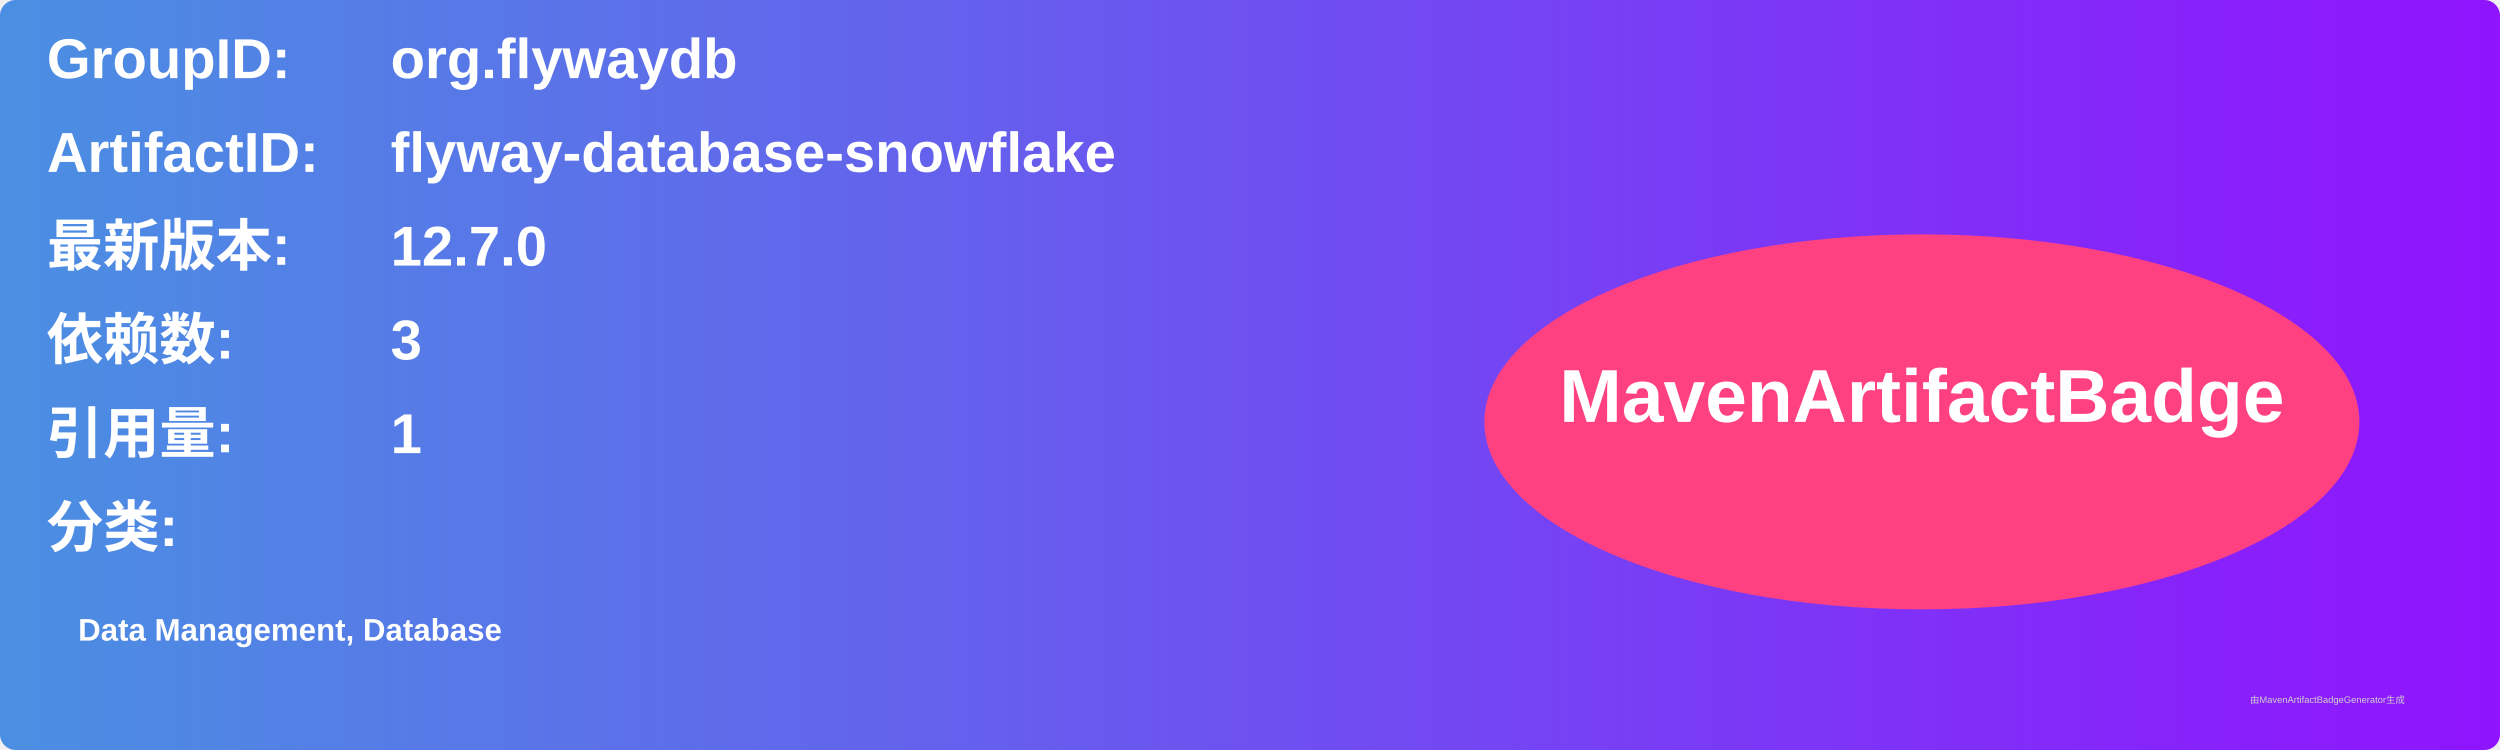
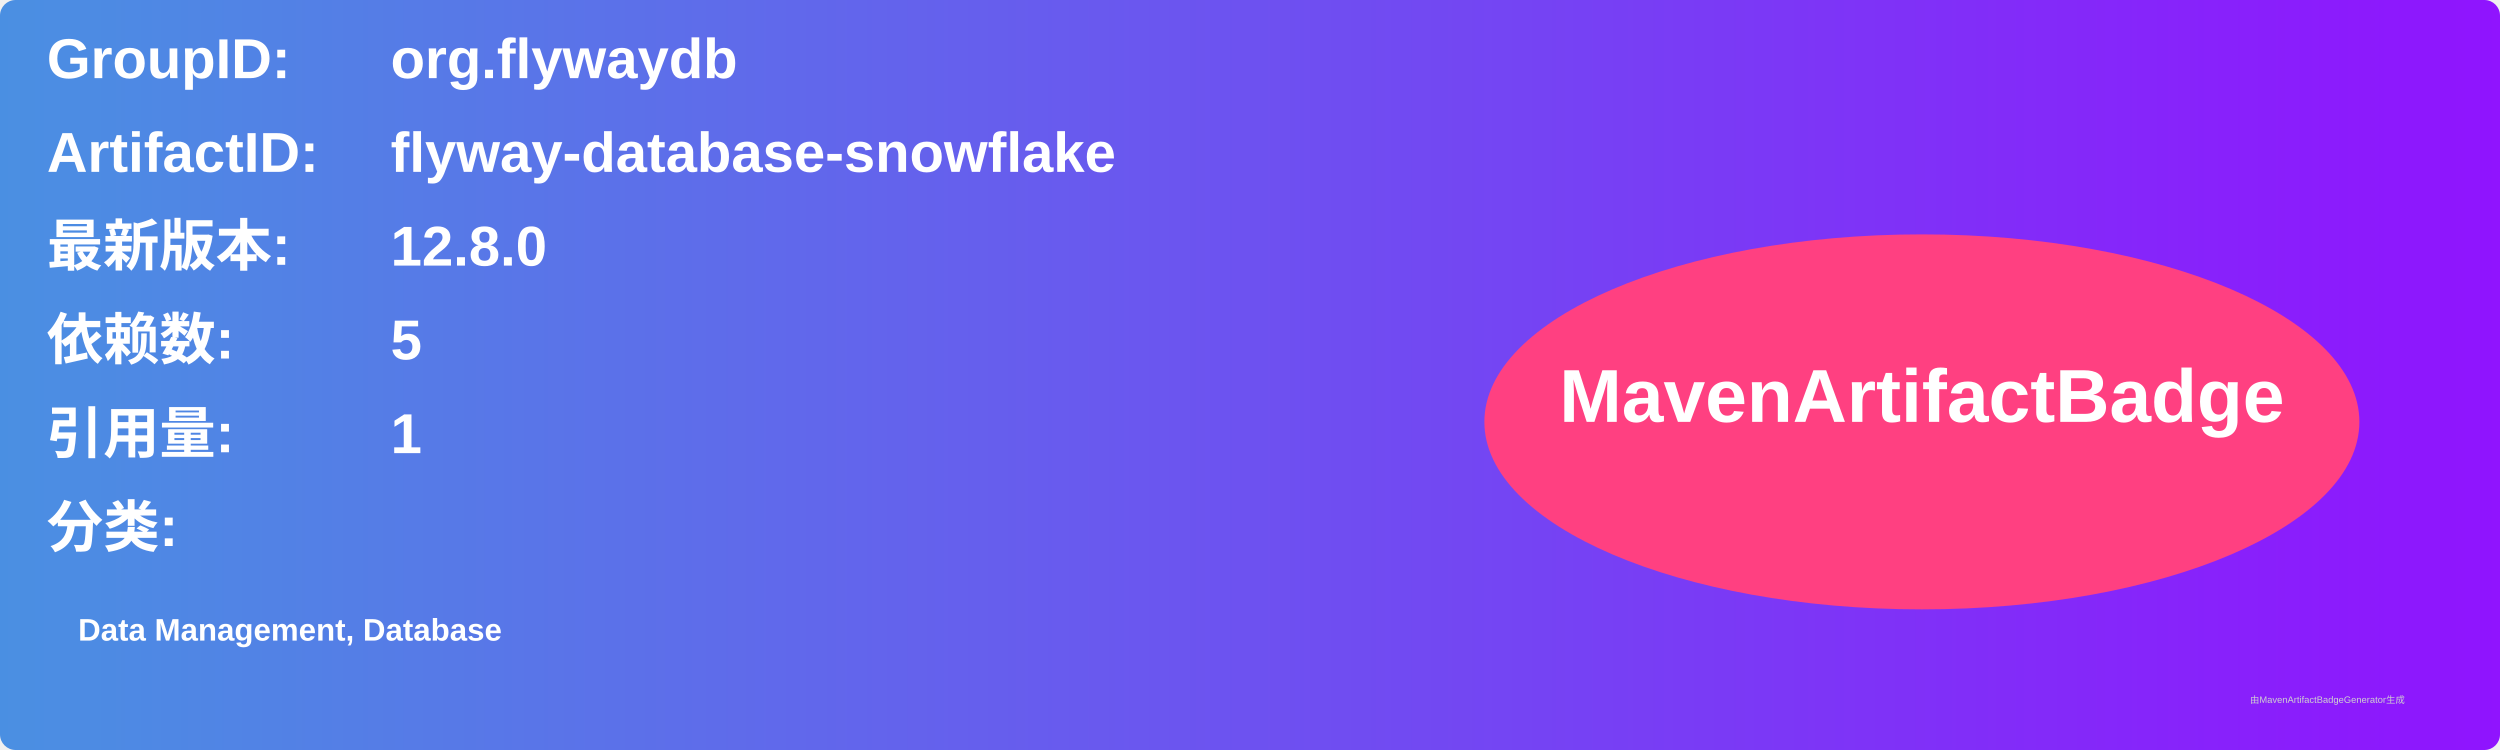
<svg xmlns="http://www.w3.org/2000/svg" width="800" height="240" viewBox="0 0 800 240">
  <linearGradient id="grad" x1="0%" y1="0%" x2="100%" y2="0%">
    <stop offset="0%" stop-color="#4a90e2" />
    <stop offset="100%" stop-color="#9013fe" />
  </linearGradient>
  <rect width="100%" height="100%" rx="5" ry="5" fill="url(#grad)" />
  <g transform="translate(15, 15)">
    <text x="0" y="10" font-family="Arial" font-size="18" fill="white" font-weight="bold" width="260">GroupID:</text>
    <text x="110" y="10" font-family="Arial" font-size="18" fill="white" font-weight="bold" width="460">org.flywaydb</text>
    <text x="0" y="40" font-family="Arial" font-size="18" fill="white" font-weight="bold" width="260">ArtifactID:</text>
    <text x="110" y="40" font-family="Arial" font-size="18" fill="white" font-weight="bold" width="460">flyway-database-snowflake</text>
    <text x="0" y="70" font-family="Arial" font-size="18" fill="white" font-weight="bold">最新版本:</text>
    <text x="110" y="70" font-family="Arial" font-size="18" fill="white" font-weight="bold">
-       <tspan font-weight="bold">12.7.0</tspan>
+       <tspan font-weight="bold">12.8.0</tspan>
    </text>
    <text x="0" y="100" font-family="Arial" font-size="18" fill="white" font-weight="bold">依赖数: </text>
    <text x="110" y="100" font-family="Arial" font-size="18" fill="white">
-       <tspan font-weight="bold">3</tspan>
+       <tspan font-weight="bold">5</tspan>
    </text>
    <text x="0" y="130" font-family="Arial" font-size="18" fill="white" font-weight="bold">引用量: </text>
    <text x="110" y="130" font-family="Arial" font-size="18" fill="white">
      <tspan font-weight="bold">1</tspan>
    </text>
    <text x="0" y="160" font-family="Arial" font-size="18" fill="white" font-weight="bold">分类:</text>
    <text x="10" y="190" font-family="Arial" font-size="10" fill="white">
      <tspan font-weight="bold">Data Management, Database</tspan>
    </text>
    <ellipse cx="600" cy="120" rx="140" ry="60" fill="#ff4081" />
    <text x="600" y="120" text-anchor="middle" font-family="Arial" font-size="24" fill="white" font-weight="bold">MavenArtifactBadge</text>
  </g>
  <text x="720" y="225" font-family="Arial" font-size="3" fill="#d0d0d0">由MavenArtifactBadgeGenerator生成</text>
</svg>
